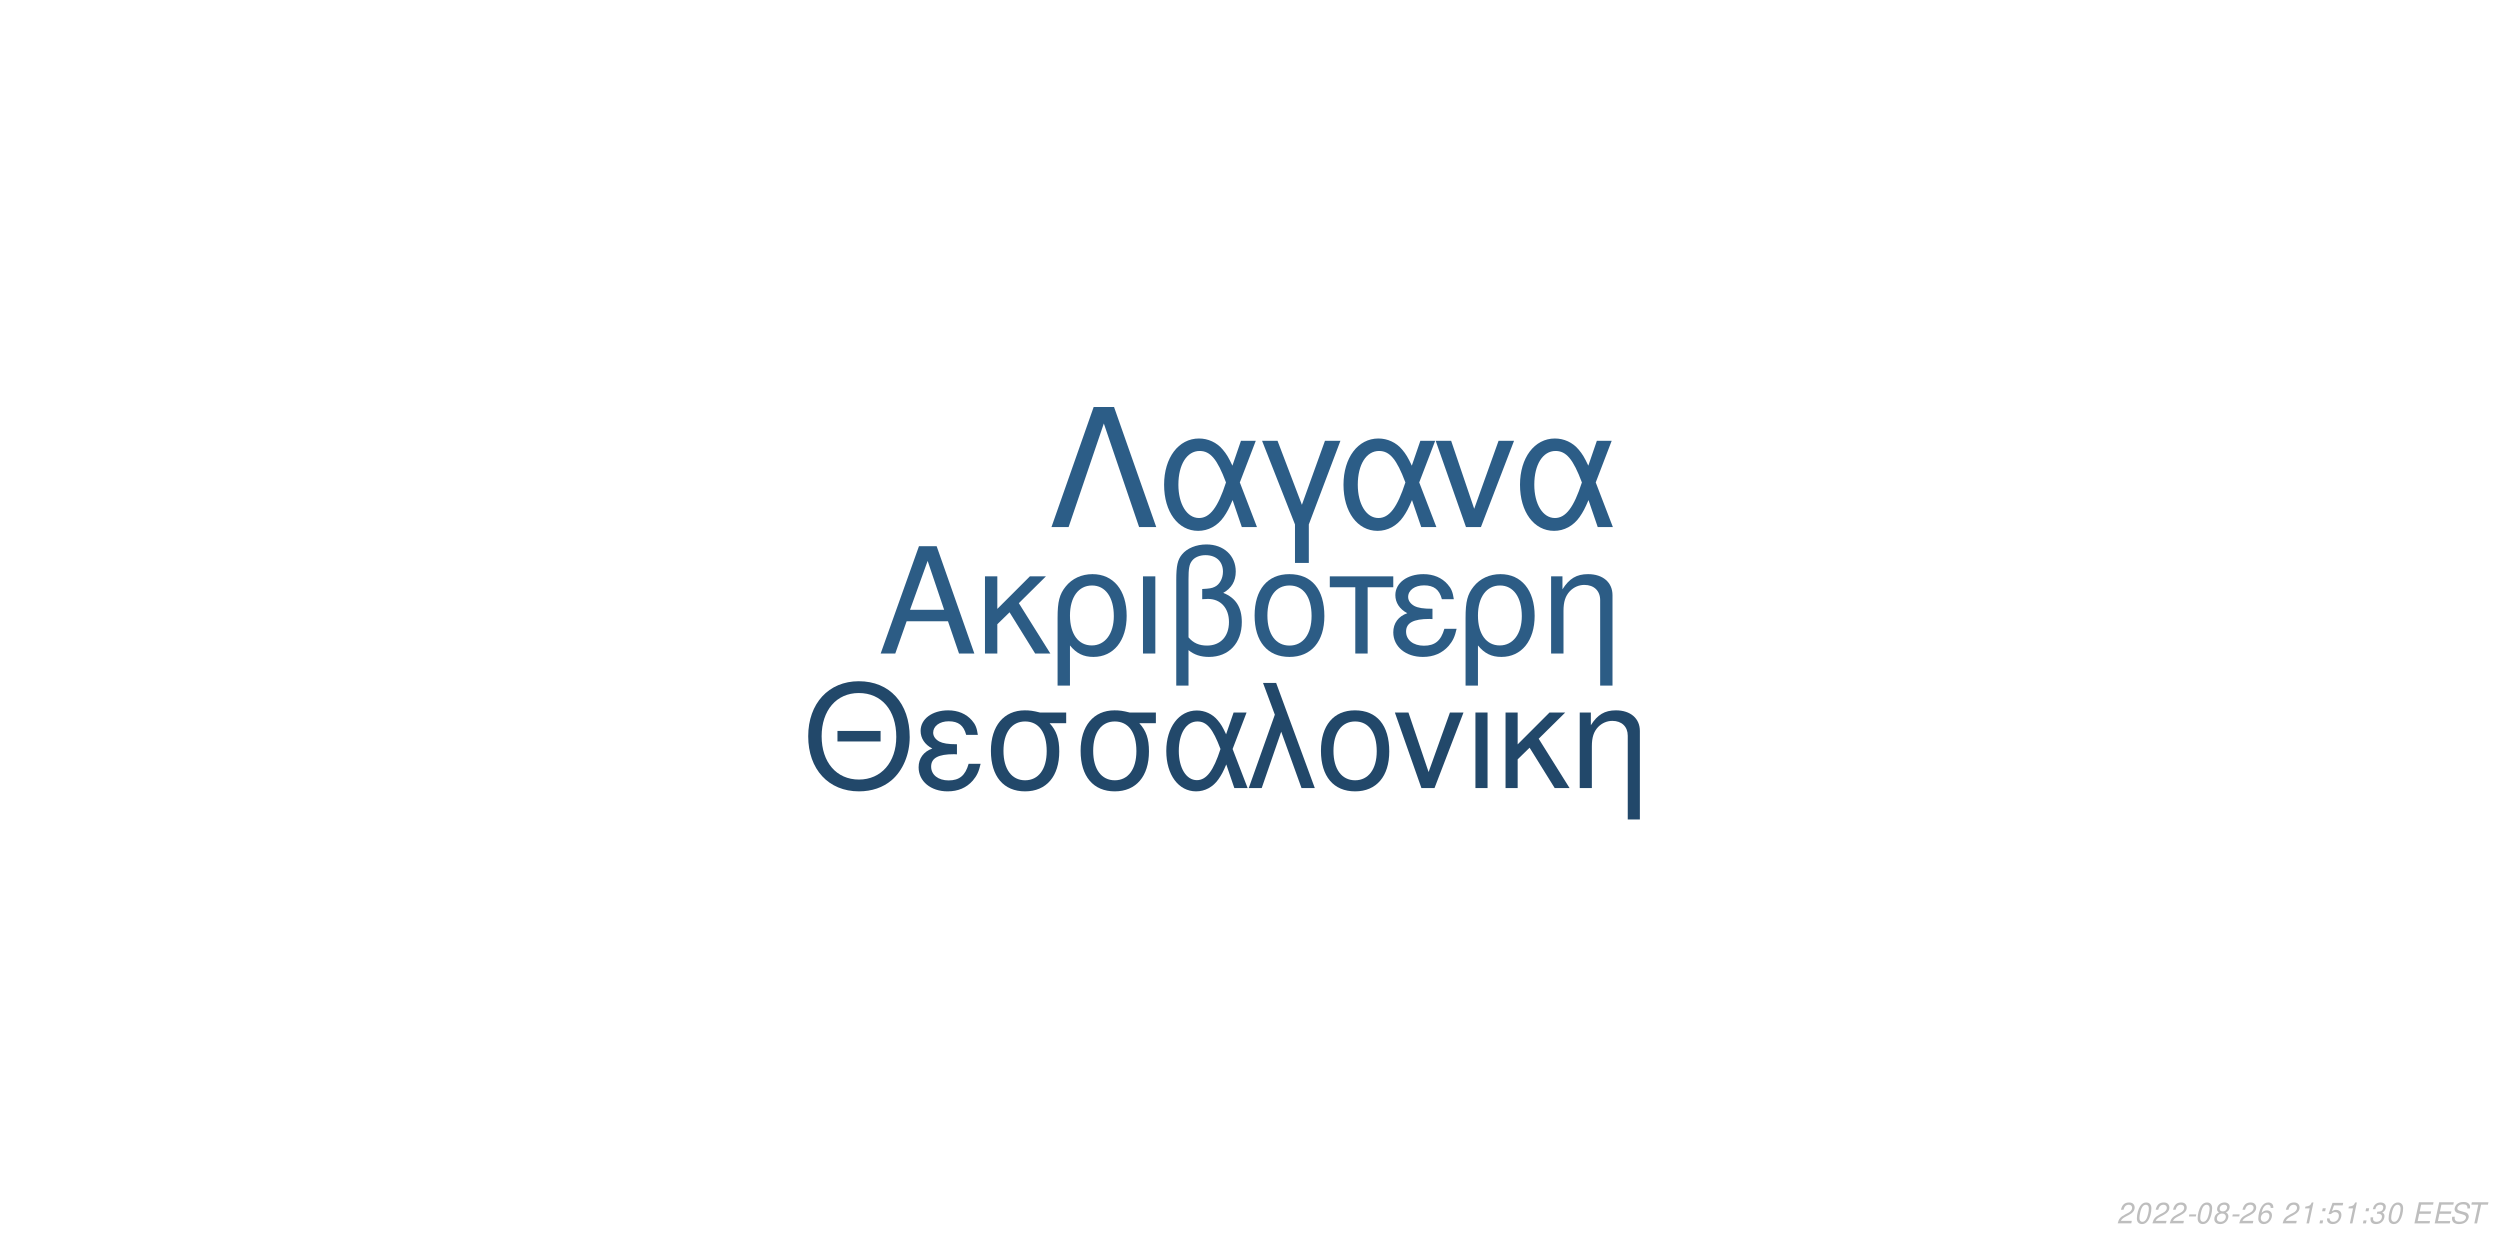
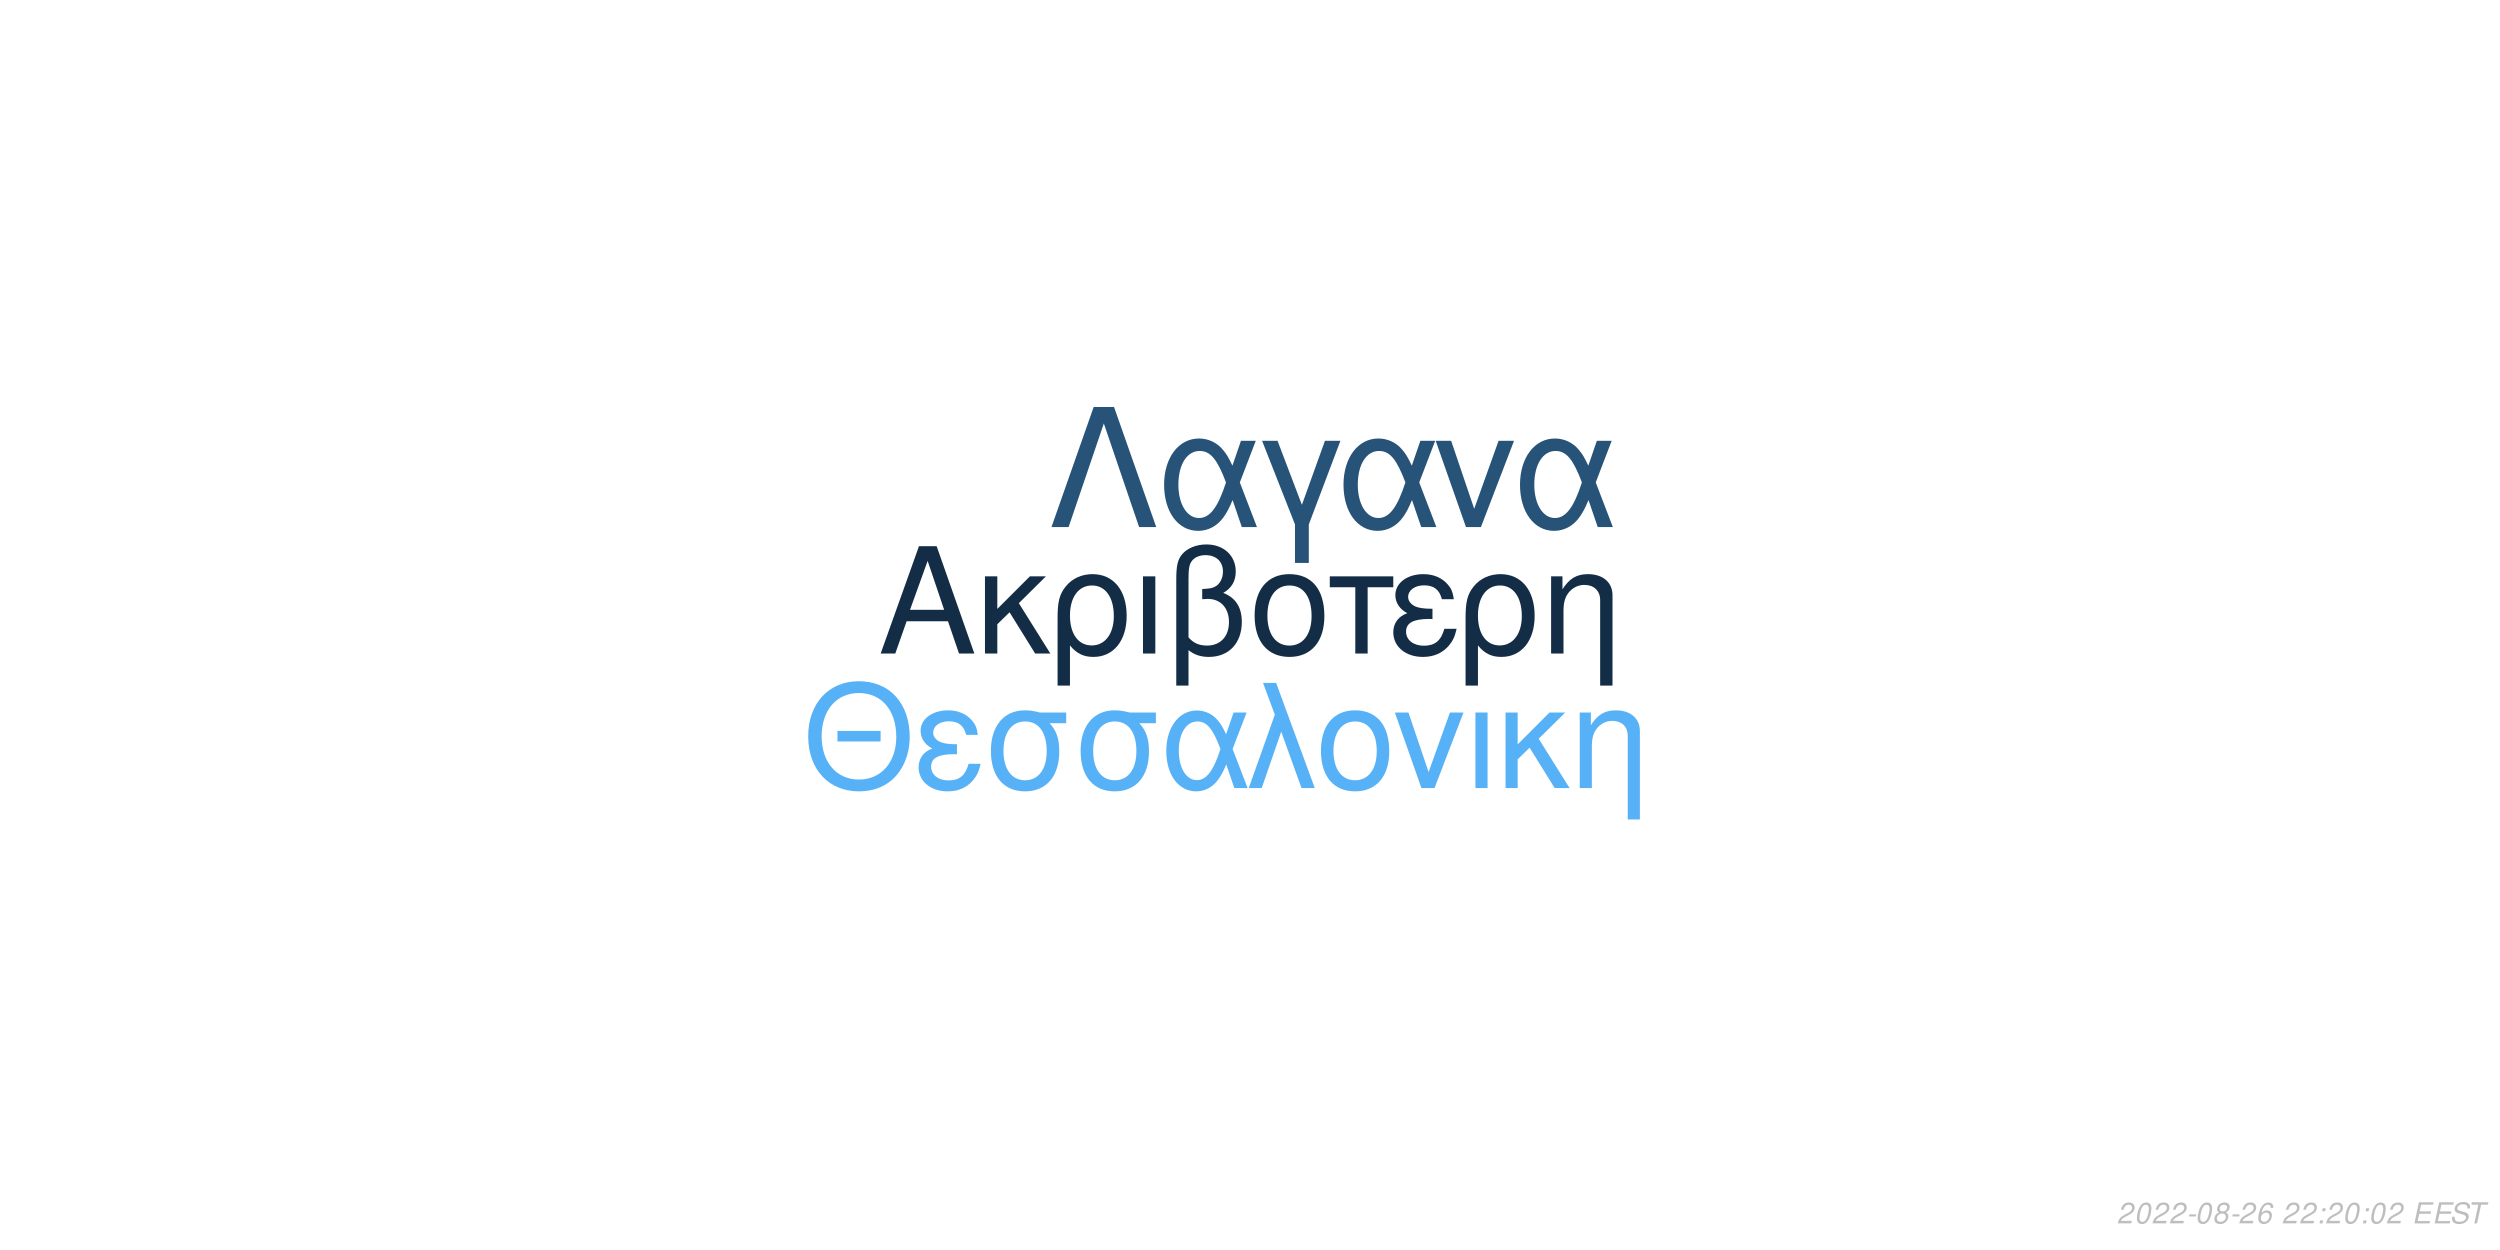
<svg xmlns="http://www.w3.org/2000/svg" xmlns:xlink="http://www.w3.org/1999/xlink" width="864pt" height="432pt" viewBox="0 0 864 432" version="1.1">
  <defs>
    <g>
      <symbol overflow="visible" id="glyph0-0">
        <path style="stroke:none;" d="" />
      </symbol>
      <symbol overflow="visible" id="glyph0-1">
        <path style="stroke:none;" d="M 24.125 -11.141 L 27.938 0 L 33.234 0 L 20.203 -37.094 L 14.094 -37.094 L 0.859 0 L 5.906 0 L 9.828 -11.141 Z M 22.797 -15.109 L 11 -15.109 L 17.094 -32.016 Z M 22.797 -15.109 " />
      </symbol>
      <symbol overflow="visible" id="glyph0-2">
        <path style="stroke:none;" d="M 7.172 -15.422 L 7.172 -26.672 L 2.906 -26.672 L 2.906 0 L 7.172 0 L 7.172 -10.125 L 11.406 -14.25 L 20.25 0 L 25.5 0 L 14.609 -17.406 L 23.969 -26.672 L 18.422 -26.672 Z M 7.172 -15.422 " />
      </symbol>
      <symbol overflow="visible" id="glyph0-3">
        <path style="stroke:none;" d="M 3 11.094 L 7.281 11.094 L 7.281 -2.797 C 9.516 -0.047 11.953 1.172 15.375 1.172 C 22.344 1.172 26.875 -4.422 26.875 -13.031 C 26.875 -21.891 22.297 -27.438 15.062 -27.438 C 11.297 -27.438 7.984 -25.906 5.797 -23.156 C 3.672 -20.516 3 -17.969 3 -12.359 Z M 14.906 -23.516 C 19.547 -23.516 22.438 -19.438 22.438 -12.922 C 22.438 -6.812 19.391 -2.797 14.812 -2.797 C 10.172 -2.797 7.281 -6.766 7.281 -13.125 C 7.281 -19.484 10.234 -23.516 14.906 -23.516 Z M 14.906 -23.516 " />
      </symbol>
      <symbol overflow="visible" id="glyph0-4">
        <path style="stroke:none;" d="M 3.516 0 L 7.781 0 L 7.781 -26.672 L 3.516 -26.672 Z M 3.516 0 " />
      </symbol>
      <symbol overflow="visible" id="glyph0-5">
        <path style="stroke:none;" d="M 4.016 11.094 L 8.25 11.094 L 8.25 -1.172 C 10.172 0.406 12.422 1.172 15.312 1.172 C 22.188 1.172 26.672 -3.609 26.672 -10.891 C 26.672 -15.984 24.578 -19.234 20.25 -20.969 C 23.109 -22.547 24.578 -25.031 24.578 -28.344 C 24.578 -33.844 20.406 -37.703 14.453 -37.703 C 10.938 -37.703 7.734 -36.391 6 -34.25 C 4.484 -32.422 4.016 -30.328 4.016 -25.391 Z M 8.25 -25.656 C 8.25 -29.359 8.5 -30.844 9.469 -32.062 C 10.375 -33.281 12.156 -34 14.094 -34 C 17.812 -34 20.156 -31.812 20.156 -28.297 C 20.156 -25.953 18.984 -23.812 17.297 -23.047 C 16.281 -22.547 15.469 -22.438 12.984 -22.297 L 12.984 -18.781 C 13.734 -18.828 14.344 -18.875 14.969 -18.875 C 19.344 -18.875 22.234 -15.719 22.234 -10.891 C 22.234 -5.906 19.281 -2.75 14.656 -2.75 C 11.953 -2.75 9.922 -3.609 8.25 -5.594 Z M 8.25 -25.656 " />
      </symbol>
      <symbol overflow="visible" id="glyph0-6">
        <path style="stroke:none;" d="M 14.094 -27.438 C 6.562 -27.438 2.094 -22.094 2.094 -13.125 C 2.094 -4.125 6.562 1.172 14.141 1.172 C 21.672 1.172 26.203 -4.172 26.203 -12.922 C 26.203 -22.188 21.828 -27.438 14.094 -27.438 Z M 14.141 -23.516 C 18.938 -23.516 21.781 -19.594 21.781 -12.984 C 21.781 -6.672 18.828 -2.75 14.141 -2.75 C 9.422 -2.75 6.516 -6.672 6.516 -13.125 C 6.516 -19.594 9.422 -23.516 14.141 -23.516 Z M 14.141 -23.516 " />
      </symbol>
      <symbol overflow="visible" id="glyph0-7">
        <path style="stroke:none;" d="M 7.891 0 L 12.156 0 L 12.156 -22.906 L 21.016 -22.906 L 21.016 -26.672 L -0.922 -26.672 L -0.922 -22.906 L 7.891 -22.906 Z M 7.891 0 " />
      </symbol>
      <symbol overflow="visible" id="glyph0-8">
        <path style="stroke:none;" d="M 14.562 -15.469 C 11.344 -15.469 9.562 -15.781 8.297 -16.438 C 6.922 -17.203 6.156 -18.328 6.156 -19.547 C 6.156 -21.891 8.453 -23.562 11.656 -23.562 C 15.062 -23.562 16.953 -22.094 17.812 -18.781 L 21.938 -18.781 C 21.578 -21.266 21.062 -22.5 19.797 -23.922 C 17.812 -26.203 14.906 -27.438 11.453 -27.438 C 5.797 -27.438 1.734 -24.375 1.734 -20.203 C 1.734 -17.609 3.156 -15.375 5.859 -13.938 C 2.797 -12.875 1.016 -10.484 1.016 -7.328 C 1.016 -2.391 5.297 1.172 11.25 1.172 C 14.969 1.172 17.906 -0.109 20.156 -2.641 C 21.578 -4.328 22.297 -5.797 22.906 -8.547 L 18.672 -8.547 C 17.5 -4.422 15.422 -2.703 11.609 -2.703 C 7.938 -2.703 5.438 -4.688 5.438 -7.578 C 5.438 -10.578 7.938 -11.953 13.484 -11.953 C 13.641 -11.953 14.094 -11.953 14.562 -11.906 Z M 14.562 -15.469 " />
      </symbol>
      <symbol overflow="visible" id="glyph0-9">
        <path style="stroke:none;" d="M 3.562 -26.672 L 3.562 0 L 7.844 0 L 7.844 -14.703 C 7.844 -17.906 8.5 -19.891 10.031 -21.531 C 11.406 -22.953 13.188 -23.719 15.062 -23.719 C 18.375 -23.719 20.516 -21.672 20.516 -18.469 L 20.516 11.094 L 24.781 11.094 L 24.781 -20.156 C 24.781 -24.578 21.469 -27.438 16.328 -27.438 C 12.359 -27.438 9.828 -25.906 7.484 -22.188 L 7.484 -26.672 Z M 3.562 -26.672 " />
      </symbol>
      <symbol overflow="visible" id="glyph1-0">
        <path style="stroke:none;" d="" />
      </symbol>
      <symbol overflow="visible" id="glyph1-1">
        <path style="stroke:none;" d="M 26.859 -19.734 L 11.953 -19.734 L 11.953 -16.094 L 26.859 -16.094 Z M 19.328 -36.922 C 8.922 -36.922 1.844 -29.25 1.844 -17.891 C 1.844 -6.484 8.875 1.141 19.391 1.141 C 23.812 1.141 27.703 -0.203 30.641 -2.688 C 34.578 -6.031 36.922 -11.656 36.922 -17.594 C 36.922 -29.297 30 -36.922 19.328 -36.922 Z M 19.328 -32.844 C 27.203 -32.844 32.281 -26.906 32.281 -17.688 C 32.281 -8.922 27.062 -2.938 19.391 -2.938 C 11.609 -2.938 6.484 -8.922 6.484 -17.891 C 6.484 -26.859 11.609 -32.844 19.328 -32.844 Z M 19.328 -32.844 " />
      </symbol>
      <symbol overflow="visible" id="glyph1-2">
        <path style="stroke:none;" d="M 14.25 -15.141 C 11.109 -15.141 9.375 -15.453 8.125 -16.094 C 6.781 -16.844 6.031 -17.938 6.031 -19.141 C 6.031 -21.422 8.266 -23.078 11.406 -23.078 C 14.75 -23.078 16.594 -21.625 17.438 -18.391 L 21.469 -18.391 C 21.125 -20.828 20.625 -22.031 19.391 -23.422 C 17.438 -25.656 14.594 -26.859 11.219 -26.859 C 5.688 -26.859 1.688 -23.875 1.688 -19.781 C 1.688 -17.234 3.094 -15.047 5.734 -13.656 C 2.734 -12.609 1 -10.266 1 -7.172 C 1 -2.344 5.188 1.141 11.016 1.141 C 14.656 1.141 17.547 -0.094 19.734 -2.594 C 21.125 -4.234 21.828 -5.688 22.422 -8.375 L 18.281 -8.375 C 17.141 -4.328 15.094 -2.641 11.359 -2.641 C 7.766 -2.641 5.328 -4.578 5.328 -7.422 C 5.328 -10.359 7.766 -11.703 13.203 -11.703 C 13.359 -11.703 13.797 -11.703 14.25 -11.656 Z M 14.25 -15.141 " />
      </symbol>
      <symbol overflow="visible" id="glyph1-3">
        <path style="stroke:none;" d="M 29 -26.109 L 19.938 -26.109 C 17.594 -26.703 16.438 -26.859 14.703 -26.859 C 7.469 -26.859 2.984 -21.469 2.984 -12.859 C 2.984 -4.031 7.375 1.141 14.797 1.141 C 22.172 1.141 26.609 -4.078 26.609 -12.656 C 26.609 -17.047 25.656 -19.828 23.266 -22.422 L 29 -22.422 Z M 14.797 -23.016 C 19.531 -23.016 22.266 -19.234 22.266 -12.75 C 22.266 -6.531 19.438 -2.688 14.797 -2.688 C 10.172 -2.688 7.328 -6.531 7.328 -12.859 C 7.328 -19.188 10.172 -23.016 14.797 -23.016 Z M 14.797 -23.016 " />
      </symbol>
      <symbol overflow="visible" id="glyph1-4">
        <path style="stroke:none;" d="M 29.344 -26.109 L 24.859 -26.109 L 22.266 -18.578 C 21.125 -21.031 20.484 -22.125 19.328 -23.469 C 17.547 -25.609 14.906 -26.812 12.156 -26.812 C 5.984 -26.812 1.594 -20.984 1.594 -12.812 C 1.594 -4.578 5.828 1.141 11.906 1.141 C 14.953 1.141 17.734 -0.344 19.625 -3.047 C 20.672 -4.531 21.281 -5.688 22.328 -8.172 L 25.109 0 L 29.703 0 L 24.516 -13.5 Z M 20.328 -13.5 C 17.891 -5.922 15.453 -2.734 12.156 -2.734 C 8.516 -2.734 5.922 -6.922 5.922 -12.812 C 5.922 -18.938 8.516 -23.016 12.359 -23.016 C 15.594 -23.016 17.688 -20.531 20.328 -13.5 Z M 20.328 -13.5 " />
      </symbol>
      <symbol overflow="visible" id="glyph1-5">
        <path style="stroke:none;" d="M 1.094 0 L 5.578 0 L 12.312 -19.484 L 19.328 0 L 23.922 0 L 10.562 -36.328 L 6.031 -36.328 L 10.109 -25.359 Z M 1.094 0 " />
      </symbol>
      <symbol overflow="visible" id="glyph1-6">
        <path style="stroke:none;" d="M 13.797 -26.859 C 6.422 -26.859 2.047 -21.625 2.047 -12.859 C 2.047 -4.031 6.422 1.141 13.859 1.141 C 21.234 1.141 25.656 -4.078 25.656 -12.656 C 25.656 -21.719 21.375 -26.859 13.797 -26.859 Z M 13.859 -23.016 C 18.531 -23.016 21.328 -19.188 21.328 -12.703 C 21.328 -6.531 18.438 -2.688 13.859 -2.688 C 9.219 -2.688 6.375 -6.531 6.375 -12.859 C 6.375 -19.188 9.219 -23.016 13.859 -23.016 Z M 13.859 -23.016 " />
      </symbol>
      <symbol overflow="visible" id="glyph1-7">
        <path style="stroke:none;" d="M 14.297 0 L 24.312 -26.109 L 19.625 -26.109 L 12.25 -5.531 L 5.281 -26.109 L 0.594 -26.109 L 9.766 0 Z M 14.297 0 " />
      </symbol>
      <symbol overflow="visible" id="glyph1-8">
        <path style="stroke:none;" d="M 3.438 0 L 7.625 0 L 7.625 -26.109 L 3.438 -26.109 Z M 3.438 0 " />
      </symbol>
      <symbol overflow="visible" id="glyph1-9">
        <path style="stroke:none;" d="M 7.031 -15.094 L 7.031 -26.109 L 2.844 -26.109 L 2.844 0 L 7.031 0 L 7.031 -9.922 L 11.156 -13.953 L 19.828 0 L 24.969 0 L 14.297 -17.047 L 23.469 -26.109 L 18.031 -26.109 Z M 7.031 -15.094 " />
      </symbol>
      <symbol overflow="visible" id="glyph1-10">
        <path style="stroke:none;" d="M 3.484 -26.109 L 3.484 0 L 7.672 0 L 7.672 -14.406 C 7.672 -17.547 8.328 -19.484 9.812 -21.078 C 11.156 -22.469 12.906 -23.219 14.75 -23.219 C 17.984 -23.219 20.078 -21.234 20.078 -18.094 L 20.078 10.859 L 24.266 10.859 L 24.266 -19.734 C 24.266 -24.062 21.031 -26.859 16 -26.859 C 12.109 -26.859 9.609 -25.359 7.328 -21.719 L 7.328 -26.109 Z M 3.484 -26.109 " />
      </symbol>
      <symbol overflow="visible" id="glyph2-0">
        <path style="stroke:none;" d="" />
      </symbol>
      <symbol overflow="visible" id="glyph2-1">
        <path style="stroke:none;" d="M 22.531 -41.484 L 15.484 -41.484 L 0.906 0 L 6.828 0 L 19 -35.797 L 31.188 0 L 37.109 0 Z M 22.531 -41.484 " />
      </symbol>
      <symbol overflow="visible" id="glyph2-2">
        <path style="stroke:none;" d="M 33.516 -29.812 L 28.391 -29.812 L 25.438 -21.219 C 24.125 -24.016 23.391 -25.266 22.078 -26.797 C 20.031 -29.25 17.016 -30.609 13.891 -30.609 C 6.828 -30.609 1.828 -23.953 1.828 -14.625 C 1.828 -5.234 6.656 1.312 13.594 1.312 C 17.078 1.312 20.266 -0.391 22.422 -3.469 C 23.609 -5.172 24.297 -6.484 25.5 -9.328 L 28.688 0 L 33.922 0 L 28 -15.422 Z M 23.219 -15.422 C 20.422 -6.766 17.641 -3.125 13.891 -3.125 C 9.734 -3.125 6.766 -7.906 6.766 -14.625 C 6.766 -21.625 9.734 -26.297 14.109 -26.297 C 17.812 -26.297 20.203 -23.453 23.219 -15.422 Z M 23.219 -15.422 " />
      </symbol>
      <symbol overflow="visible" id="glyph2-3">
        <path style="stroke:none;" d="M 12.062 12.406 L 16.844 12.406 L 16.844 -0.906 L 27.766 -29.812 L 22.422 -29.812 L 14.453 -7.688 L 6.031 -29.812 L 0.688 -29.812 L 12.062 -0.906 Z M 12.062 12.406 " />
      </symbol>
      <symbol overflow="visible" id="glyph2-4">
        <path style="stroke:none;" d="M 16.328 0 L 27.766 -29.812 L 22.422 -29.812 L 14 -6.312 L 6.031 -29.812 L 0.688 -29.812 L 11.156 0 Z M 16.328 0 " />
      </symbol>
      <symbol overflow="visible" id="glyph3-0">
        <path style="stroke:none;" d="" />
      </symbol>
      <symbol overflow="visible" id="glyph3-1">
        <path style="stroke:none;" d="M 5.234 -0.875 L 1.469 -0.875 C 1.641 -1.375 2.203 -1.891 3.109 -2.344 L 4.234 -2.938 C 5.562 -3.625 6.219 -4.469 6.219 -5.484 C 6.219 -5.938 6.062 -6.359 5.797 -6.656 C 5.469 -7.047 4.984 -7.234 4.312 -7.234 C 2.766 -7.234 1.891 -6.453 1.484 -4.734 L 2.375 -4.734 C 2.484 -5.188 2.609 -5.484 2.797 -5.75 C 3.094 -6.203 3.609 -6.453 4.188 -6.453 C 4.891 -6.453 5.344 -6.031 5.344 -5.375 C 5.344 -4.703 4.859 -4.094 4.016 -3.656 L 2.984 -3.125 C 1.234 -2.188 0.797 -1.656 0.344 -0.016 L 5.047 -0.016 Z M 5.234 -0.875 " />
      </symbol>
      <symbol overflow="visible" id="glyph3-2">
        <path style="stroke:none;" d="M 4.203 -7.234 C 3.375 -7.234 2.688 -6.812 2.125 -5.984 C 1.484 -5.047 0.984 -3.188 0.984 -1.734 C 0.984 -1.109 1.172 -0.562 1.484 -0.266 C 1.797 0.047 2.281 0.234 2.766 0.234 C 3.625 0.234 4.281 -0.156 4.859 -1.016 C 5.516 -1.953 6 -3.797 6 -5.266 C 6 -6.5 5.328 -7.234 4.203 -7.234 Z M 4.094 -6.453 C 4.734 -6.453 5.125 -5.984 5.125 -5.156 C 5.125 -4.203 4.781 -2.625 4.406 -1.812 C 3.984 -0.938 3.516 -0.547 2.875 -0.547 C 2.25 -0.547 1.875 -1.031 1.875 -1.828 C 1.875 -2.797 2.203 -4.344 2.594 -5.203 C 2.984 -6.047 3.453 -6.453 4.094 -6.453 Z M 4.094 -6.453 " />
      </symbol>
      <symbol overflow="visible" id="glyph3-3">
        <path style="stroke:none;" d="M 3.516 -3.125 L 1.125 -3.125 L 0.969 -2.406 L 3.359 -2.406 Z M 3.516 -3.125 " />
      </symbol>
      <symbol overflow="visible" id="glyph3-4">
        <path style="stroke:none;" d="M 4.766 -3.797 C 5.078 -3.969 5.234 -4.078 5.438 -4.234 C 5.812 -4.594 6.062 -5.172 6.062 -5.734 C 6.062 -6.625 5.344 -7.234 4.266 -7.234 C 2.812 -7.234 1.703 -6.219 1.703 -4.875 C 1.703 -4.406 1.875 -4.125 2.359 -3.812 C 1.297 -3.312 0.75 -2.516 0.75 -1.469 C 0.75 -0.438 1.547 0.234 2.812 0.234 C 3.656 0.234 4.359 -0.094 4.938 -0.734 C 5.359 -1.234 5.609 -1.859 5.609 -2.438 C 5.609 -3.047 5.312 -3.516 4.766 -3.797 Z M 4.109 -6.453 C 4.797 -6.453 5.188 -6.125 5.188 -5.578 C 5.188 -5.266 5.062 -4.922 4.859 -4.672 C 4.562 -4.312 4.188 -4.156 3.656 -4.156 C 2.984 -4.156 2.594 -4.453 2.594 -4.984 C 2.594 -5.859 3.203 -6.453 4.109 -6.453 Z M 3.453 -3.406 C 4.234 -3.406 4.734 -2.984 4.734 -2.312 C 4.734 -1.312 3.922 -0.547 2.875 -0.547 C 2.125 -0.547 1.625 -0.969 1.625 -1.625 C 1.625 -2.609 2.438 -3.406 3.453 -3.406 Z M 3.453 -3.406 " />
      </symbol>
      <symbol overflow="visible" id="glyph3-5">
        <path style="stroke:none;" d="M 6.125 -5.344 L 6.141 -5.625 C 6.141 -6.609 5.453 -7.234 4.391 -7.234 C 3.438 -7.234 2.641 -6.719 2.016 -5.703 C 1.422 -4.781 0.938 -2.953 0.938 -1.688 C 0.938 -0.516 1.688 0.234 2.859 0.234 C 3.703 0.234 4.438 -0.156 5 -0.875 C 5.406 -1.422 5.672 -2.156 5.672 -2.766 C 5.672 -3.812 4.969 -4.5 3.906 -4.5 C 3.234 -4.5 2.672 -4.234 2.094 -3.625 C 2.406 -5.375 3.234 -6.453 4.25 -6.453 C 4.703 -6.453 5.062 -6.234 5.172 -5.844 C 5.203 -5.719 5.234 -5.578 5.25 -5.344 Z M 3.656 -3.734 C 4.344 -3.734 4.797 -3.281 4.797 -2.625 C 4.797 -1.469 3.984 -0.547 2.984 -0.547 C 2.297 -0.547 1.812 -1.047 1.812 -1.766 C 1.812 -2.859 2.625 -3.734 3.656 -3.734 Z M 3.656 -3.734 " />
      </symbol>
      <symbol overflow="visible" id="glyph3-6">
        <path style="stroke:none;" d="" />
      </symbol>
      <symbol overflow="visible" id="glyph3-7">
-         <path style="stroke:none;" d="M 3.703 -5.188 L 2.594 0 L 3.469 0 L 5.016 -7.234 L 4.438 -7.234 C 3.906 -6.156 3.688 -6.016 2.234 -5.812 L 2.109 -5.188 Z M 3.703 -5.188 " />
+         <path style="stroke:none;" d="M 2.359 -1.031 L 1.312 -1.031 L 1.094 0 L 2.141 0 Z M 3.266 -5.234 L 2.219 -5.234 L 2 -4.203 L 3.047 -4.203 Z M 3.266 -5.234 " />
      </symbol>
      <symbol overflow="visible" id="glyph3-8">
-         <path style="stroke:none;" d="M 2.359 -1.031 L 1.312 -1.031 L 1.094 0 L 2.141 0 Z M 3.266 -5.234 L 2.219 -5.234 L 2 -4.203 L 3.047 -4.203 Z M 3.266 -5.234 " />
+         <path style="stroke:none;" d="M 2.547 -3.312 L 6.5 -3.312 L 6.688 -4.141 L 2.719 -4.141 L 3.219 -6.469 L 7.344 -6.469 L 7.516 -7.297 L 2.453 -7.297 L 0.906 0 L 6.125 0 L 6.297 -0.812 L 2.016 -0.812 Z M 2.547 -3.312 " />
      </symbol>
      <symbol overflow="visible" id="glyph3-9">
-         <path style="stroke:none;" d="M 6.297 -7.094 L 2.594 -7.094 L 1.234 -3.234 L 2.047 -3.234 C 2.656 -3.766 2.938 -3.906 3.531 -3.906 C 4.328 -3.906 4.797 -3.453 4.797 -2.688 C 4.797 -1.438 3.969 -0.547 2.828 -0.547 C 2.031 -0.547 1.609 -0.938 1.578 -1.734 L 0.703 -1.734 L 0.703 -1.516 C 0.703 -0.938 0.844 -0.547 1.188 -0.266 C 1.562 0.062 2.078 0.234 2.703 0.234 C 3.656 0.234 4.391 -0.156 4.984 -0.922 C 5.422 -1.5 5.672 -2.234 5.672 -2.953 C 5.672 -4 4.938 -4.672 3.812 -4.672 C 3.328 -4.672 2.906 -4.547 2.406 -4.234 L 3.109 -6.219 L 6.109 -6.219 Z M 6.297 -7.094 " />
+         <path style="stroke:none;" d="M 7.062 -5.156 C 7.125 -5.438 7.141 -5.562 7.141 -5.703 C 7.141 -6.156 6.938 -6.594 6.594 -6.891 C 6.188 -7.25 5.656 -7.406 4.875 -7.406 C 3.844 -7.406 3.047 -7.125 2.5 -6.562 C 2.094 -6.141 1.781 -5.438 1.781 -4.922 C 1.781 -4.297 2.219 -3.766 2.891 -3.562 L 4.594 -3.094 C 5.406 -2.859 5.734 -2.578 5.734 -2.094 C 5.734 -1.781 5.547 -1.406 5.266 -1.141 C 4.844 -0.766 4.266 -0.578 3.453 -0.578 C 2.328 -0.578 1.812 -0.984 1.812 -1.906 C 1.812 -2.047 1.812 -2.125 1.844 -2.312 L 0.984 -2.312 C 0.906 -2.062 0.891 -1.906 0.891 -1.688 C 0.891 -0.484 1.797 0.234 3.297 0.234 C 4.359 0.234 5.234 -0.062 5.812 -0.609 C 6.344 -1.078 6.688 -1.797 6.688 -2.375 C 6.688 -2.641 6.609 -2.906 6.453 -3.156 C 6.234 -3.5 5.938 -3.703 5.469 -3.828 L 3.75 -4.312 C 2.984 -4.547 2.734 -4.734 2.734 -5.188 C 2.734 -5.547 2.875 -5.844 3.188 -6.109 C 3.547 -6.438 4.031 -6.594 4.703 -6.594 C 5.266 -6.594 5.688 -6.484 5.906 -6.297 C 6.094 -6.125 6.219 -5.797 6.219 -5.516 C 6.219 -5.422 6.203 -5.344 6.188 -5.156 Z M 7.062 -5.156 " />
      </symbol>
      <symbol overflow="visible" id="glyph3-10">
-         <path style="stroke:none;" d="M 2.922 -3.312 C 3.125 -3.344 3.234 -3.344 3.375 -3.344 C 4.203 -3.344 4.688 -3 4.688 -2.406 C 4.688 -1.312 3.906 -0.547 2.781 -0.547 C 2.047 -0.547 1.594 -0.938 1.594 -1.562 C 1.594 -1.719 1.609 -1.844 1.656 -2.094 L 0.766 -2.094 C 0.734 -1.797 0.719 -1.641 0.719 -1.469 C 0.719 -0.375 1.406 0.234 2.641 0.234 C 3.547 0.234 4.297 -0.078 4.812 -0.656 C 5.266 -1.156 5.562 -1.875 5.562 -2.547 C 5.562 -3.125 5.344 -3.453 4.797 -3.734 C 5.641 -4.234 6.016 -4.844 6.016 -5.734 C 6.016 -6.656 5.312 -7.234 4.203 -7.234 C 3.375 -7.234 2.672 -6.938 2.188 -6.375 C 1.891 -6.031 1.703 -5.641 1.516 -4.906 L 2.391 -4.906 C 2.5 -5.359 2.594 -5.594 2.734 -5.812 C 3.047 -6.234 3.516 -6.453 4.078 -6.453 C 4.734 -6.453 5.141 -6.125 5.141 -5.578 C 5.141 -5.188 5.016 -4.797 4.797 -4.547 C 4.516 -4.234 4 -4.062 3.266 -4.062 L 3.078 -4.062 Z M 2.922 -3.312 " />
-       </symbol>
-       <symbol overflow="visible" id="glyph3-11">
-         <path style="stroke:none;" d="M 2.547 -3.312 L 6.5 -3.312 L 6.688 -4.141 L 2.719 -4.141 L 3.219 -6.469 L 7.344 -6.469 L 7.516 -7.297 L 2.453 -7.297 L 0.906 0 L 6.125 0 L 6.297 -0.812 L 2.016 -0.812 Z M 2.547 -3.312 " />
-       </symbol>
-       <symbol overflow="visible" id="glyph3-12">
-         <path style="stroke:none;" d="M 7.062 -5.156 C 7.125 -5.438 7.141 -5.562 7.141 -5.703 C 7.141 -6.156 6.938 -6.594 6.594 -6.891 C 6.188 -7.25 5.656 -7.406 4.875 -7.406 C 3.844 -7.406 3.047 -7.125 2.5 -6.562 C 2.094 -6.141 1.781 -5.438 1.781 -4.922 C 1.781 -4.297 2.219 -3.766 2.891 -3.562 L 4.594 -3.094 C 5.406 -2.859 5.734 -2.578 5.734 -2.094 C 5.734 -1.781 5.547 -1.406 5.266 -1.141 C 4.844 -0.766 4.266 -0.578 3.453 -0.578 C 2.328 -0.578 1.812 -0.984 1.812 -1.906 C 1.812 -2.047 1.812 -2.125 1.844 -2.312 L 0.984 -2.312 C 0.906 -2.062 0.891 -1.906 0.891 -1.688 C 0.891 -0.484 1.797 0.234 3.297 0.234 C 4.359 0.234 5.234 -0.062 5.812 -0.609 C 6.344 -1.078 6.688 -1.797 6.688 -2.375 C 6.688 -2.641 6.609 -2.906 6.453 -3.156 C 6.234 -3.5 5.938 -3.703 5.469 -3.828 L 3.75 -4.312 C 2.984 -4.547 2.734 -4.734 2.734 -5.188 C 2.734 -5.547 2.875 -5.844 3.188 -6.109 C 3.547 -6.438 4.031 -6.594 4.703 -6.594 C 5.266 -6.594 5.688 -6.484 5.906 -6.297 C 6.094 -6.125 6.219 -5.797 6.219 -5.516 C 6.219 -5.422 6.203 -5.344 6.188 -5.156 Z M 7.062 -5.156 " />
-       </symbol>
-       <symbol overflow="visible" id="glyph3-13">
        <path style="stroke:none;" d="M 4.938 -6.469 L 7.312 -6.469 L 7.484 -7.297 L 1.75 -7.297 L 1.578 -6.469 L 3.984 -6.469 L 2.609 0 L 3.547 0 Z M 4.938 -6.469 " />
      </symbol>
    </g>
  </defs>
  <g id="surface1">
    <rect x="0" y="0" width="864" height="432" style="fill:rgb(100%,100%,100%);fill-opacity:1;stroke:none;" />
-     <g style="fill:rgb(17.255%,36.078%,52.157%);fill-opacity:1;">
+     <g style="fill:rgb(7.843%,17.647%,27.451%);fill-opacity:1;">
      <use xlink:href="#glyph0-1" x="303.5" y="225.861" />
      <use xlink:href="#glyph0-2" x="337.5" y="225.861" />
      <use xlink:href="#glyph0-3" x="362.5" y="225.861" />
      <use xlink:href="#glyph0-4" x="391.5" y="225.861" />
      <use xlink:href="#glyph0-5" x="402.5" y="225.861" />
      <use xlink:href="#glyph0-6" x="431.5" y="225.861" />
      <use xlink:href="#glyph0-7" x="460.5" y="225.861" />
      <use xlink:href="#glyph0-8" x="480.5" y="225.861" />
      <use xlink:href="#glyph0-3" x="503.5" y="225.861" />
      <use xlink:href="#glyph0-9" x="532.5" y="225.861" />
    </g>
-     <g style="fill:rgb(13.333%,28.235%,41.569%);fill-opacity:1;">
+     <g style="fill:rgb(33.725%,69.412%,96.863%);fill-opacity:1;">
      <use xlink:href="#glyph1-1" x="277.473" y="272.354" />
      <use xlink:href="#glyph1-2" x="316.473" y="272.354" />
      <use xlink:href="#glyph1-3" x="339.473" y="272.354" />
      <use xlink:href="#glyph1-3" x="370.473" y="272.354" />
      <use xlink:href="#glyph1-4" x="401.473" y="272.354" />
      <use xlink:href="#glyph1-5" x="430.473" y="272.354" />
      <use xlink:href="#glyph1-6" x="454.473" y="272.354" />
      <use xlink:href="#glyph1-7" x="481.473" y="272.354" />
      <use xlink:href="#glyph1-8" x="506.473" y="272.354" />
      <use xlink:href="#glyph1-9" x="517.473" y="272.354" />
      <use xlink:href="#glyph1-10" x="542.473" y="272.354" />
    </g>
-     <g style="fill:rgb(17.255%,36.471%,52.941%);fill-opacity:1;">
+     <g style="fill:rgb(15.294%,32.549%,47.451%);fill-opacity:1;">
      <use xlink:href="#glyph2-1" x="362.484" y="182.152" />
      <use xlink:href="#glyph2-2" x="400.484" y="182.152" />
      <use xlink:href="#glyph2-3" x="435.484" y="182.152" />
      <use xlink:href="#glyph2-2" x="462.484" y="182.152" />
      <use xlink:href="#glyph2-4" x="495.484" y="182.152" />
      <use xlink:href="#glyph2-2" x="523.484" y="182.152" />
    </g>
    <g style="fill:rgb(74.51%,74.51%,74.51%);fill-opacity:1;">
      <use xlink:href="#glyph3-1" x="731.52" y="422.81" />
      <use xlink:href="#glyph3-2" x="737.52" y="422.81" />
      <use xlink:href="#glyph3-1" x="743.52" y="422.81" />
      <use xlink:href="#glyph3-1" x="749.52" y="422.81" />
      <use xlink:href="#glyph3-3" x="755.52" y="422.81" />
      <use xlink:href="#glyph3-2" x="758.52" y="422.81" />
      <use xlink:href="#glyph3-4" x="764.52" y="422.81" />
      <use xlink:href="#glyph3-3" x="770.52" y="422.81" />
      <use xlink:href="#glyph3-1" x="773.52" y="422.81" />
      <use xlink:href="#glyph3-5" x="779.52" y="422.81" />
      <use xlink:href="#glyph3-6" x="785.52" y="422.81" />
      <use xlink:href="#glyph3-1" x="788.52" y="422.81" />
-       <use xlink:href="#glyph3-7" x="794.52" y="422.81" />
-       <use xlink:href="#glyph3-8" x="800.52" y="422.81" />
-       <use xlink:href="#glyph3-9" x="803.52" y="422.81" />
-       <use xlink:href="#glyph3-7" x="809.52" y="422.81" />
-       <use xlink:href="#glyph3-8" x="815.52" y="422.81" />
-       <use xlink:href="#glyph3-10" x="818.52" y="422.81" />
-       <use xlink:href="#glyph3-2" x="824.52" y="422.81" />
+       <use xlink:href="#glyph3-1" x="794.52" y="422.81" />
+       <use xlink:href="#glyph3-7" x="800.52" y="422.81" />
+       <use xlink:href="#glyph3-1" x="803.52" y="422.81" />
+       <use xlink:href="#glyph3-2" x="809.52" y="422.81" />
+       <use xlink:href="#glyph3-7" x="815.52" y="422.81" />
+       <use xlink:href="#glyph3-2" x="818.52" y="422.81" />
+       <use xlink:href="#glyph3-1" x="824.52" y="422.81" />
      <use xlink:href="#glyph3-6" x="830.52" y="422.81" />
-       <use xlink:href="#glyph3-11" x="833.52" y="422.81" />
-       <use xlink:href="#glyph3-11" x="840.52" y="422.81" />
-       <use xlink:href="#glyph3-12" x="846.52" y="422.81" />
-       <use xlink:href="#glyph3-13" x="852.52" y="422.81" />
+       <use xlink:href="#glyph3-8" x="833.52" y="422.81" />
+       <use xlink:href="#glyph3-8" x="840.52" y="422.81" />
+       <use xlink:href="#glyph3-9" x="846.52" y="422.81" />
+       <use xlink:href="#glyph3-10" x="852.52" y="422.81" />
    </g>
  </g>
</svg>
